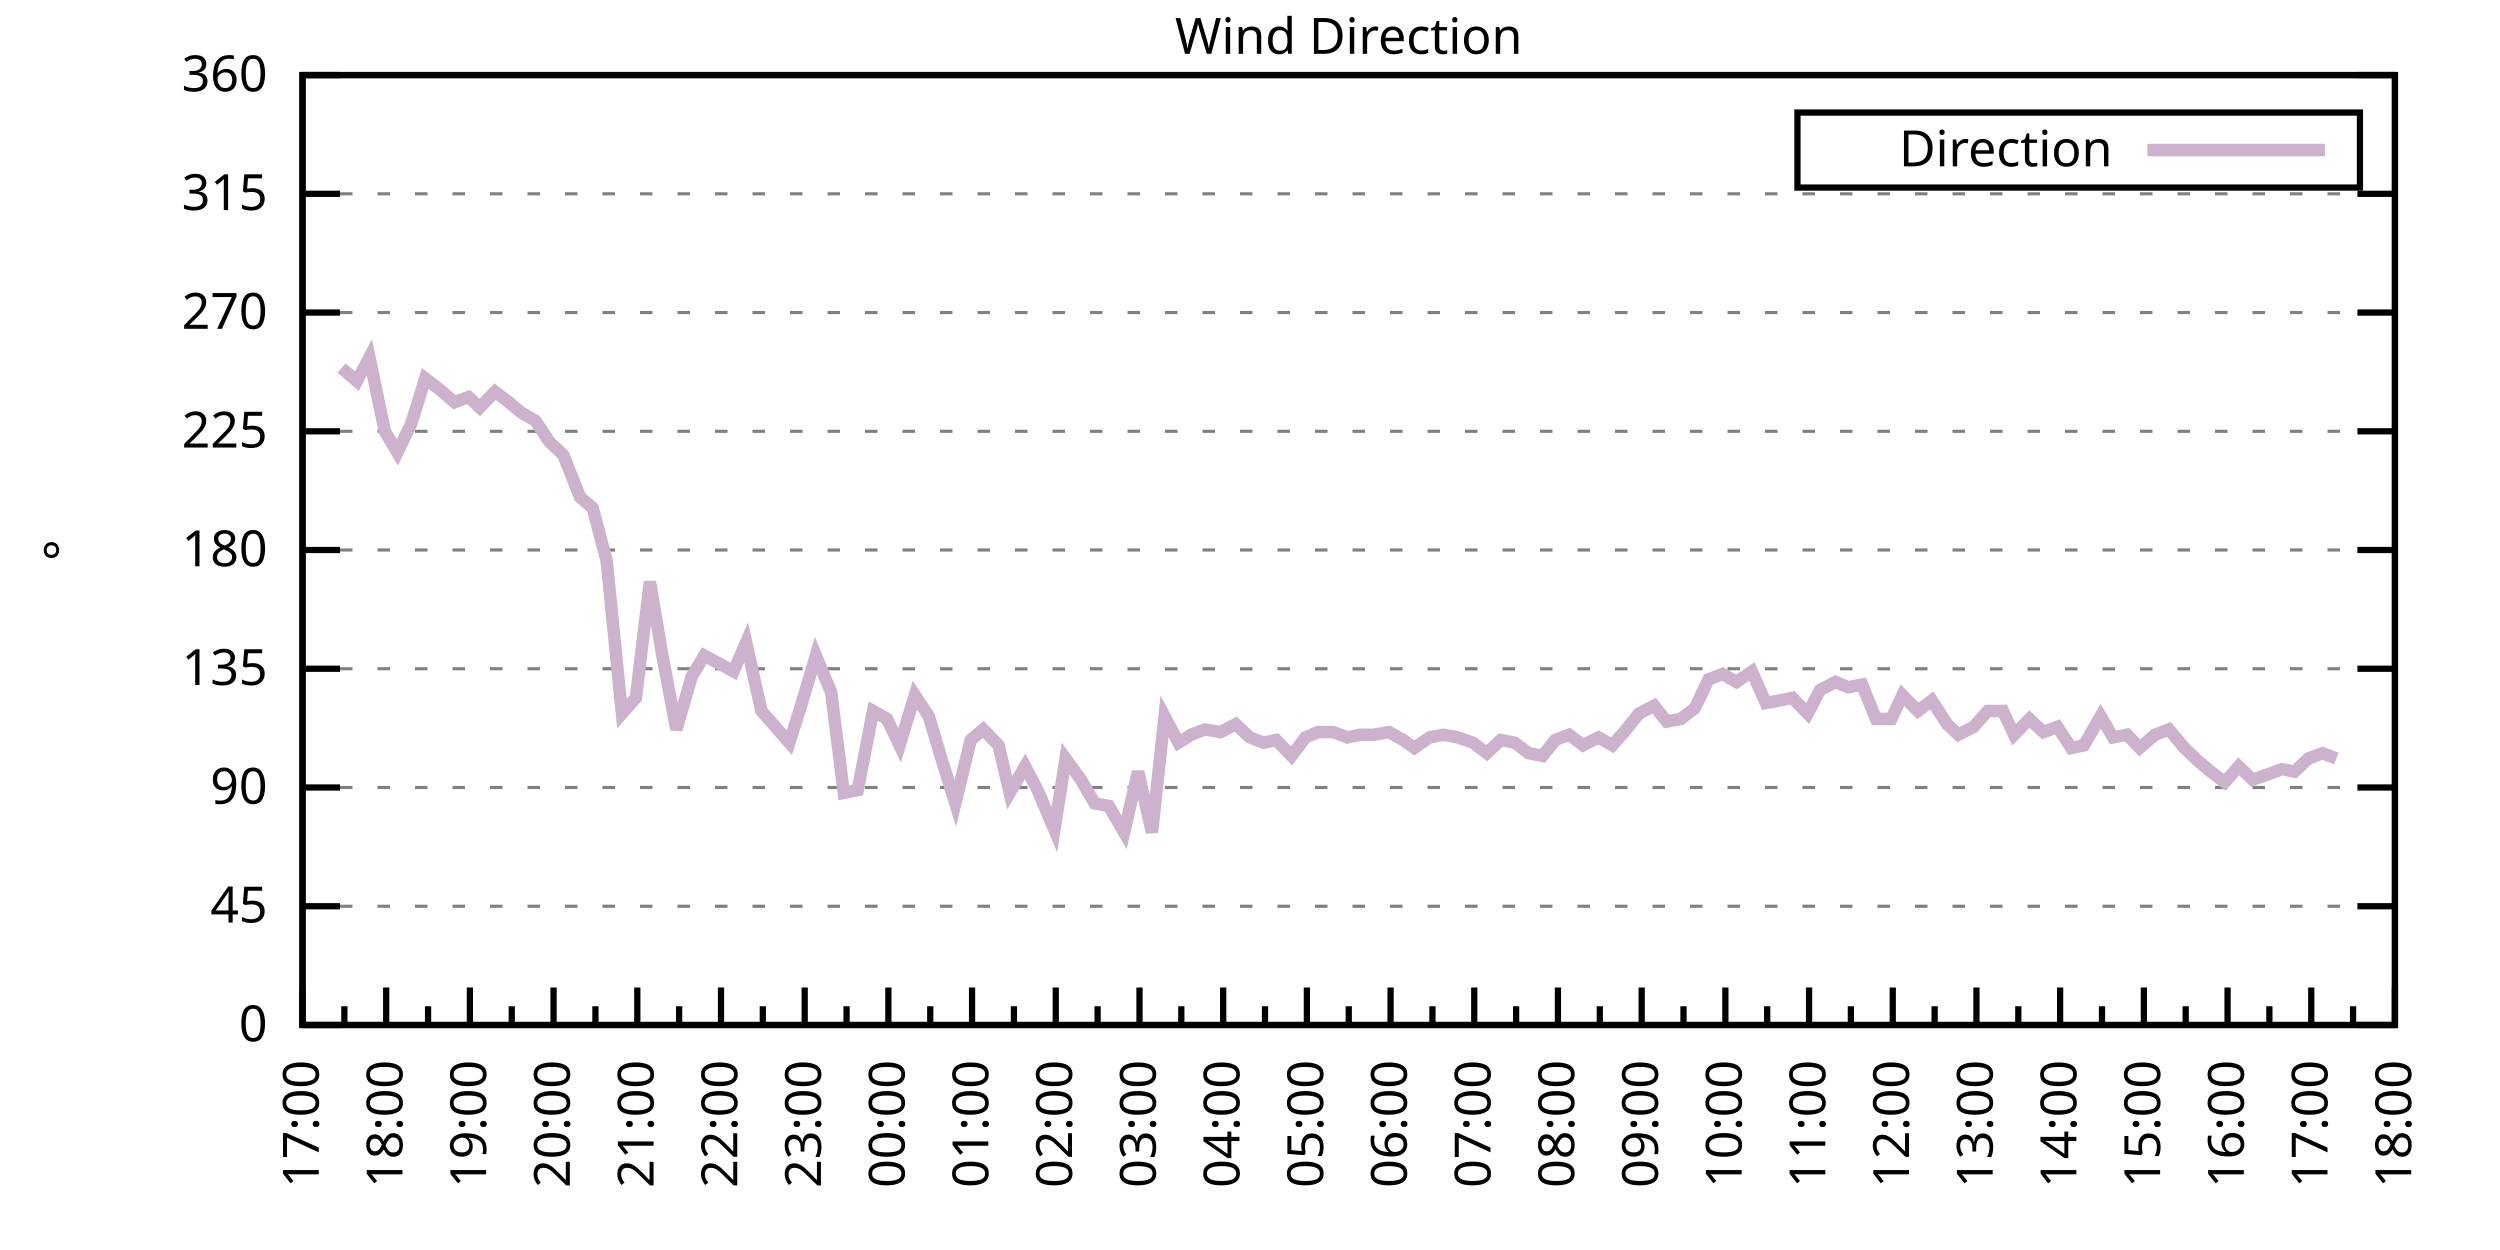
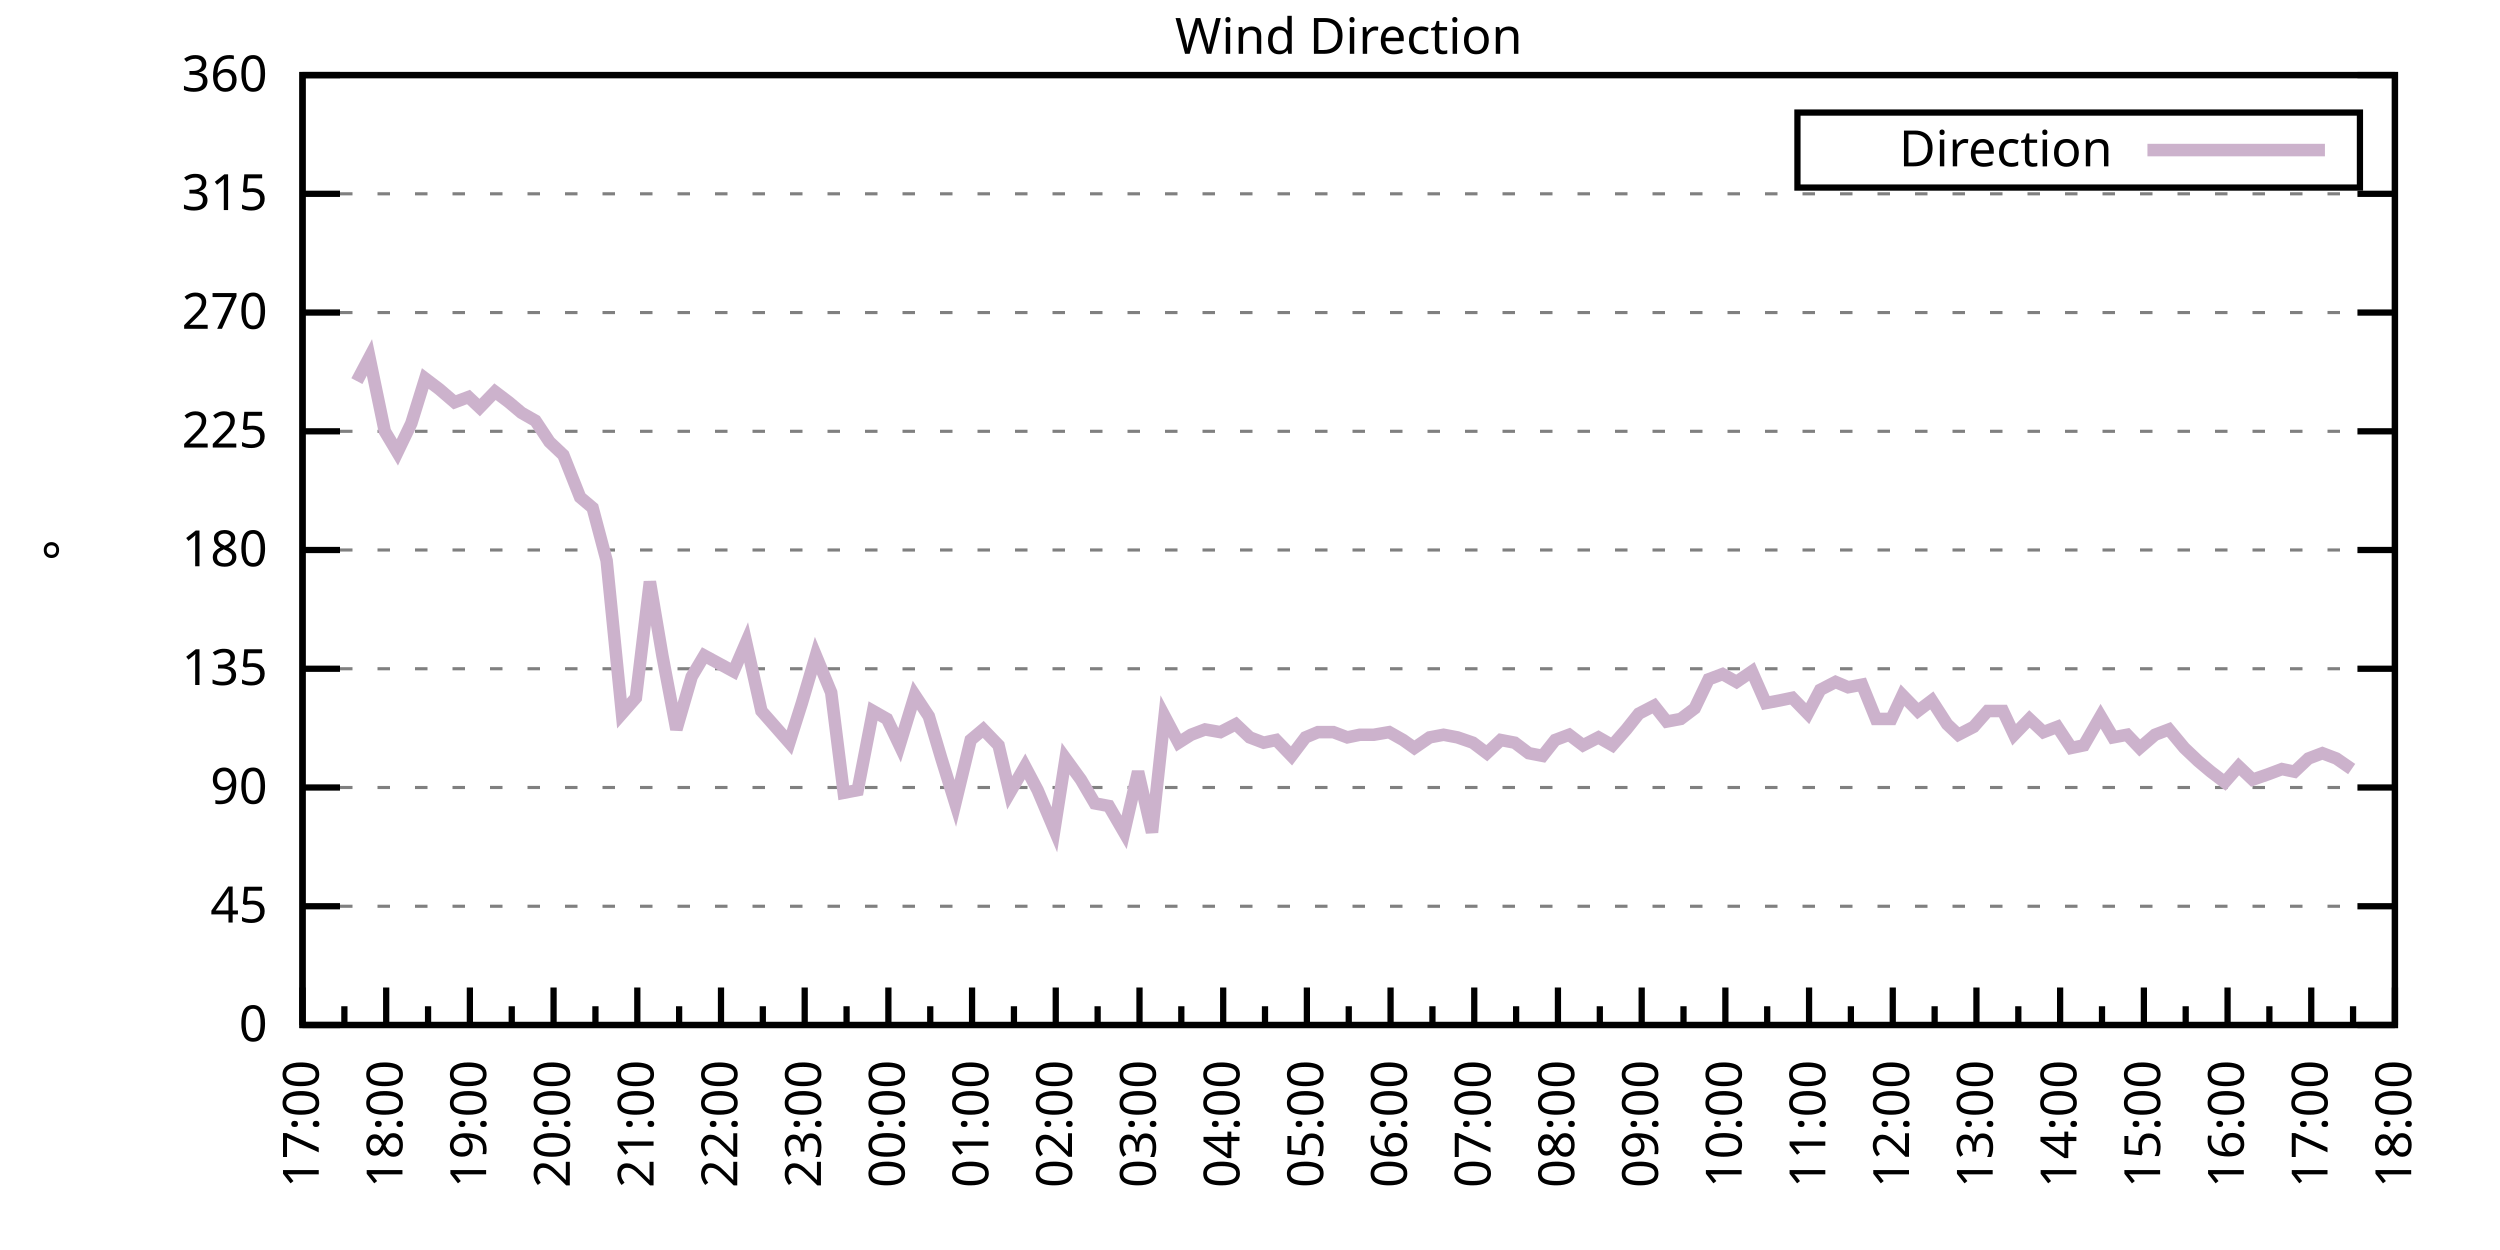
<svg xmlns="http://www.w3.org/2000/svg" xmlns:xlink="http://www.w3.org/1999/xlink" width="400" height="200" viewBox="0 0 400 200">
  <g id="gnuplot_canvas">
    <rect x="0" y="0" width="400" height="200" fill="none" />
    <defs>
      <circle id="gpDot" r="0.5" stroke-width="0.5" stroke="currentColor" />
      <path id="gpPt0" stroke-width="0.333" stroke="currentColor" d="M-1,0 h2 M0,-1 v2" />
      <path id="gpPt1" stroke-width="0.333" stroke="currentColor" d="M-1,-1 L1,1 M1,-1 L-1,1" />
      <path id="gpPt2" stroke-width="0.333" stroke="currentColor" d="M-1,0 L1,0 M0,-1 L0,1 M-1,-1 L1,1 M-1,1 L1,-1" />
      <rect id="gpPt3" stroke-width="0.333" stroke="currentColor" x="-1" y="-1" width="2" height="2" />
      <rect id="gpPt4" stroke-width="0.333" stroke="currentColor" fill="currentColor" x="-1" y="-1" width="2" height="2" />
      <circle id="gpPt5" stroke-width="0.333" stroke="currentColor" cx="0" cy="0" r="1" />
      <use xlink:href="#gpPt5" id="gpPt6" fill="currentColor" stroke="none" />
      <path id="gpPt7" stroke-width="0.333" stroke="currentColor" d="M0,-1.33 L-1.33,0.67 L1.33,0.67 z" />
      <use xlink:href="#gpPt7" id="gpPt8" fill="currentColor" stroke="none" />
      <use xlink:href="#gpPt7" id="gpPt9" stroke="currentColor" transform="rotate(180)" />
      <use xlink:href="#gpPt9" id="gpPt10" fill="currentColor" stroke="none" />
      <use xlink:href="#gpPt3" id="gpPt11" stroke="currentColor" transform="rotate(45)" />
      <use xlink:href="#gpPt11" id="gpPt12" fill="currentColor" stroke="none" />
      <path id="gpPt13" stroke-width="0.333" stroke="currentColor" d="M0,1.330 L1.265,0.411 L0.782,-1.067 L-0.782,-1.076 L-1.265,0.411 z" />
      <use xlink:href="#gpPt13" id="gpPt14" fill="currentColor" stroke="none" />
      <filter id="textbox" filterUnits="objectBoundingBox" x="0" y="0" height="1" width="1">
        <feFlood flood-color="white" flood-opacity="1" result="bgnd" />
        <feComposite in="SourceGraphic" in2="bgnd" operator="atop" />
      </filter>
      <filter id="greybox" filterUnits="objectBoundingBox" x="0" y="0" height="1" width="1">
        <feFlood flood-color="lightgrey" flood-opacity="1" result="grey" />
        <feComposite in="SourceGraphic" in2="grey" operator="atop" />
      </filter>
    </defs>
    <g fill="none" color="white" stroke="currentColor" stroke-width="1.00" stroke-linecap="butt" stroke-linejoin="miter">
</g>
    <g fill="none" color="black" stroke="currentColor" stroke-width="1.00" stroke-linecap="butt" stroke-linejoin="miter">
      <g stroke="none" shape-rendering="crispEdges">
        <polygon fill="rgb(255, 255, 255)" points="48.40,164.00 383.18,164.00 383.18,12.02 48.40,12.02 " />
      </g>
    </g>
    <g fill="none" color="black" stroke="currentColor" stroke-width="1.00" stroke-linecap="butt" stroke-linejoin="miter">
</g>
    <g fill="none" color="black" stroke="black" stroke-width="0.50" stroke-linecap="butt" stroke-linejoin="miter">
</g>
    <g fill="none" color="gray" stroke="currentColor" stroke-width="0.50" stroke-linecap="butt" stroke-linejoin="miter">
      <path stroke="gray" stroke-dasharray="2,4" class="gridline" d="M48.40,164.00 L383.19,164.00  " />
    </g>
    <g fill="none" color="gray" stroke="gray" stroke-width="1.00" stroke-linecap="butt" stroke-linejoin="miter">
</g>
    <g fill="none" color="black" stroke="currentColor" stroke-width="1.00" stroke-linecap="butt" stroke-linejoin="miter">
      <path stroke="black" d="M48.40,164.00 L54.40,164.00 M383.19,164.00 L377.19,164.00  " />
      <g transform="translate(42.80,166.60)" stroke="none" fill="black" font-family="Sans" font-size="8.00" text-anchor="end">
        <text>
          <tspan font-family="Sans"> 0</tspan>
        </text>
      </g>
    </g>
    <g fill="none" color="black" stroke="currentColor" stroke-width="1.00" stroke-linecap="butt" stroke-linejoin="miter">
</g>
    <g fill="none" color="black" stroke="black" stroke-width="0.50" stroke-linecap="butt" stroke-linejoin="miter">
</g>
    <g fill="none" color="gray" stroke="currentColor" stroke-width="0.50" stroke-linecap="butt" stroke-linejoin="miter">
      <path stroke="gray" stroke-dasharray="2,4" class="gridline" d="M48.40,145.00 L383.19,145.00  " />
    </g>
    <g fill="none" color="gray" stroke="gray" stroke-width="1.00" stroke-linecap="butt" stroke-linejoin="miter">
</g>
    <g fill="none" color="black" stroke="currentColor" stroke-width="1.00" stroke-linecap="butt" stroke-linejoin="miter">
      <path stroke="black" d="M48.40,145.00 L54.40,145.00 M383.19,145.00 L377.19,145.00  " />
      <g transform="translate(42.80,147.60)" stroke="none" fill="black" font-family="Sans" font-size="8.00" text-anchor="end">
        <text>
          <tspan font-family="Sans"> 45</tspan>
        </text>
      </g>
    </g>
    <g fill="none" color="black" stroke="currentColor" stroke-width="1.00" stroke-linecap="butt" stroke-linejoin="miter">
</g>
    <g fill="none" color="black" stroke="black" stroke-width="0.50" stroke-linecap="butt" stroke-linejoin="miter">
</g>
    <g fill="none" color="gray" stroke="currentColor" stroke-width="0.50" stroke-linecap="butt" stroke-linejoin="miter">
      <path stroke="gray" stroke-dasharray="2,4" class="gridline" d="M48.40,126.00 L383.19,126.00  " />
    </g>
    <g fill="none" color="gray" stroke="gray" stroke-width="1.00" stroke-linecap="butt" stroke-linejoin="miter">
</g>
    <g fill="none" color="black" stroke="currentColor" stroke-width="1.00" stroke-linecap="butt" stroke-linejoin="miter">
      <path stroke="black" d="M48.40,126.00 L54.40,126.00 M383.19,126.00 L377.19,126.00  " />
      <g transform="translate(42.80,128.60)" stroke="none" fill="black" font-family="Sans" font-size="8.00" text-anchor="end">
        <text>
          <tspan font-family="Sans"> 90</tspan>
        </text>
      </g>
    </g>
    <g fill="none" color="black" stroke="currentColor" stroke-width="1.00" stroke-linecap="butt" stroke-linejoin="miter">
</g>
    <g fill="none" color="black" stroke="black" stroke-width="0.50" stroke-linecap="butt" stroke-linejoin="miter">
</g>
    <g fill="none" color="gray" stroke="currentColor" stroke-width="0.50" stroke-linecap="butt" stroke-linejoin="miter">
      <path stroke="gray" stroke-dasharray="2,4" class="gridline" d="M48.40,107.00 L383.19,107.00  " />
    </g>
    <g fill="none" color="gray" stroke="gray" stroke-width="1.00" stroke-linecap="butt" stroke-linejoin="miter">
</g>
    <g fill="none" color="black" stroke="currentColor" stroke-width="1.00" stroke-linecap="butt" stroke-linejoin="miter">
      <path stroke="black" d="M48.40,107.00 L54.40,107.00 M383.19,107.00 L377.19,107.00  " />
      <g transform="translate(42.80,109.60)" stroke="none" fill="black" font-family="Sans" font-size="8.00" text-anchor="end">
        <text>
          <tspan font-family="Sans"> 135</tspan>
        </text>
      </g>
    </g>
    <g fill="none" color="black" stroke="currentColor" stroke-width="1.00" stroke-linecap="butt" stroke-linejoin="miter">
</g>
    <g fill="none" color="black" stroke="black" stroke-width="0.50" stroke-linecap="butt" stroke-linejoin="miter">
</g>
    <g fill="none" color="gray" stroke="currentColor" stroke-width="0.50" stroke-linecap="butt" stroke-linejoin="miter">
      <path stroke="gray" stroke-dasharray="2,4" class="gridline" d="M48.40,88.00 L383.19,88.00  " />
    </g>
    <g fill="none" color="gray" stroke="gray" stroke-width="1.00" stroke-linecap="butt" stroke-linejoin="miter">
</g>
    <g fill="none" color="black" stroke="currentColor" stroke-width="1.00" stroke-linecap="butt" stroke-linejoin="miter">
      <path stroke="black" d="M48.40,88.00 L54.40,88.00 M383.19,88.00 L377.19,88.00  " />
      <g transform="translate(42.80,90.60)" stroke="none" fill="black" font-family="Sans" font-size="8.00" text-anchor="end">
        <text>
          <tspan font-family="Sans"> 180</tspan>
        </text>
      </g>
    </g>
    <g fill="none" color="black" stroke="currentColor" stroke-width="1.00" stroke-linecap="butt" stroke-linejoin="miter">
</g>
    <g fill="none" color="black" stroke="black" stroke-width="0.50" stroke-linecap="butt" stroke-linejoin="miter">
</g>
    <g fill="none" color="gray" stroke="currentColor" stroke-width="0.50" stroke-linecap="butt" stroke-linejoin="miter">
      <path stroke="gray" stroke-dasharray="2,4" class="gridline" d="M48.40,69.01 L383.19,69.01  " />
    </g>
    <g fill="none" color="gray" stroke="gray" stroke-width="1.00" stroke-linecap="butt" stroke-linejoin="miter">
</g>
    <g fill="none" color="black" stroke="currentColor" stroke-width="1.00" stroke-linecap="butt" stroke-linejoin="miter">
      <path stroke="black" d="M48.40,69.01 L54.40,69.01 M383.19,69.01 L377.19,69.01  " />
      <g transform="translate(42.80,71.61)" stroke="none" fill="black" font-family="Sans" font-size="8.00" text-anchor="end">
        <text>
          <tspan font-family="Sans"> 225</tspan>
        </text>
      </g>
    </g>
    <g fill="none" color="black" stroke="currentColor" stroke-width="1.00" stroke-linecap="butt" stroke-linejoin="miter">
</g>
    <g fill="none" color="black" stroke="black" stroke-width="0.50" stroke-linecap="butt" stroke-linejoin="miter">
</g>
    <g fill="none" color="gray" stroke="currentColor" stroke-width="0.50" stroke-linecap="butt" stroke-linejoin="miter">
      <path stroke="gray" stroke-dasharray="2,4" class="gridline" d="M48.40,50.01 L383.19,50.01  " />
    </g>
    <g fill="none" color="gray" stroke="gray" stroke-width="1.00" stroke-linecap="butt" stroke-linejoin="miter">
</g>
    <g fill="none" color="black" stroke="currentColor" stroke-width="1.00" stroke-linecap="butt" stroke-linejoin="miter">
      <path stroke="black" d="M48.40,50.01 L54.40,50.01 M383.19,50.01 L377.19,50.01  " />
      <g transform="translate(42.80,52.61)" stroke="none" fill="black" font-family="Sans" font-size="8.00" text-anchor="end">
        <text>
          <tspan font-family="Sans"> 270</tspan>
        </text>
      </g>
    </g>
    <g fill="none" color="black" stroke="currentColor" stroke-width="1.00" stroke-linecap="butt" stroke-linejoin="miter">
</g>
    <g fill="none" color="black" stroke="black" stroke-width="0.50" stroke-linecap="butt" stroke-linejoin="miter">
</g>
    <g fill="none" color="gray" stroke="currentColor" stroke-width="0.50" stroke-linecap="butt" stroke-linejoin="miter">
      <path stroke="gray" stroke-dasharray="2,4" class="gridline" d="M48.40,31.01 L383.19,31.01  " />
    </g>
    <g fill="none" color="gray" stroke="gray" stroke-width="1.00" stroke-linecap="butt" stroke-linejoin="miter">
</g>
    <g fill="none" color="black" stroke="currentColor" stroke-width="1.00" stroke-linecap="butt" stroke-linejoin="miter">
      <path stroke="black" d="M48.40,31.01 L54.40,31.01 M383.19,31.01 L377.19,31.01  " />
      <g transform="translate(42.80,33.61)" stroke="none" fill="black" font-family="Sans" font-size="8.00" text-anchor="end">
        <text>
          <tspan font-family="Sans"> 315</tspan>
        </text>
      </g>
    </g>
    <g fill="none" color="black" stroke="currentColor" stroke-width="1.00" stroke-linecap="butt" stroke-linejoin="miter">
</g>
    <g fill="none" color="black" stroke="black" stroke-width="0.50" stroke-linecap="butt" stroke-linejoin="miter">
</g>
    <g fill="none" color="gray" stroke="currentColor" stroke-width="0.50" stroke-linecap="butt" stroke-linejoin="miter">
      <path stroke="gray" stroke-dasharray="2,4" class="gridline" d="M48.40,12.01 L383.19,12.01  " />
    </g>
    <g fill="none" color="gray" stroke="gray" stroke-width="1.00" stroke-linecap="butt" stroke-linejoin="miter">
</g>
    <g fill="none" color="black" stroke="currentColor" stroke-width="1.00" stroke-linecap="butt" stroke-linejoin="miter">
      <path stroke="black" d="M48.40,12.01 L54.40,12.01 M383.19,12.01 L377.19,12.01  " />
      <g transform="translate(42.80,14.61)" stroke="none" fill="black" font-family="Sans" font-size="8.00" text-anchor="end">
        <text>
          <tspan font-family="Sans"> 360</tspan>
        </text>
      </g>
    </g>
    <g fill="none" color="black" stroke="currentColor" stroke-width="1.00" stroke-linecap="butt" stroke-linejoin="miter">
      <path stroke="black" d="M48.40,164.00 L48.40,158.00  " />
      <g transform="translate(51.00,169.60) rotate(270)" stroke="none" fill="black" font-family="Sans" font-size="8.00" text-anchor="end">
        <text>
          <tspan font-family="Sans">17:00</tspan>
        </text>
      </g>
    </g>
    <g fill="none" color="black" stroke="currentColor" stroke-width="1.00" stroke-linecap="butt" stroke-linejoin="miter">
      <path stroke="black" d="M55.10,164.00 L55.10,161.00 M61.79,164.00 L61.79,158.00  " />
      <g transform="translate(64.39,169.60) rotate(270)" stroke="none" fill="black" font-family="Sans" font-size="8.00" text-anchor="end">
        <text>
          <tspan font-family="Sans">18:00</tspan>
        </text>
      </g>
    </g>
    <g fill="none" color="black" stroke="currentColor" stroke-width="1.00" stroke-linecap="butt" stroke-linejoin="miter">
      <path stroke="black" d="M68.49,164.00 L68.49,161.00 M75.18,164.00 L75.18,158.00  " />
      <g transform="translate(77.78,169.60) rotate(270)" stroke="none" fill="black" font-family="Sans" font-size="8.00" text-anchor="end">
        <text>
          <tspan font-family="Sans">19:00</tspan>
        </text>
      </g>
    </g>
    <g fill="none" color="black" stroke="currentColor" stroke-width="1.00" stroke-linecap="butt" stroke-linejoin="miter">
      <path stroke="black" d="M81.88,164.00 L81.88,161.00 M88.57,164.00 L88.57,158.00  " />
      <g transform="translate(91.17,169.60) rotate(270)" stroke="none" fill="black" font-family="Sans" font-size="8.00" text-anchor="end">
        <text>
          <tspan font-family="Sans">20:00</tspan>
        </text>
      </g>
    </g>
    <g fill="none" color="black" stroke="currentColor" stroke-width="1.00" stroke-linecap="butt" stroke-linejoin="miter">
      <path stroke="black" d="M95.27,164.00 L95.27,161.00 M101.97,164.00 L101.97,158.00  " />
      <g transform="translate(104.57,169.60) rotate(270)" stroke="none" fill="black" font-family="Sans" font-size="8.00" text-anchor="end">
        <text>
          <tspan font-family="Sans">21:00</tspan>
        </text>
      </g>
    </g>
    <g fill="none" color="black" stroke="currentColor" stroke-width="1.00" stroke-linecap="butt" stroke-linejoin="miter">
      <path stroke="black" d="M108.66,164.00 L108.66,161.00 M115.36,164.00 L115.36,158.00  " />
      <g transform="translate(117.96,169.60) rotate(270)" stroke="none" fill="black" font-family="Sans" font-size="8.00" text-anchor="end">
        <text>
          <tspan font-family="Sans">22:00</tspan>
        </text>
      </g>
    </g>
    <g fill="none" color="black" stroke="currentColor" stroke-width="1.00" stroke-linecap="butt" stroke-linejoin="miter">
      <path stroke="black" d="M122.05,164.00 L122.05,161.00 M128.75,164.00 L128.75,158.00  " />
      <g transform="translate(131.35,169.60) rotate(270)" stroke="none" fill="black" font-family="Sans" font-size="8.00" text-anchor="end">
        <text>
          <tspan font-family="Sans">23:00</tspan>
        </text>
      </g>
    </g>
    <g fill="none" color="black" stroke="currentColor" stroke-width="1.00" stroke-linecap="butt" stroke-linejoin="miter">
      <path stroke="black" d="M135.45,164.00 L135.45,161.00 M142.14,164.00 L142.14,158.00  " />
      <g transform="translate(144.74,169.60) rotate(270)" stroke="none" fill="black" font-family="Sans" font-size="8.00" text-anchor="end">
        <text>
          <tspan font-family="Sans">00:00</tspan>
        </text>
      </g>
    </g>
    <g fill="none" color="black" stroke="currentColor" stroke-width="1.00" stroke-linecap="butt" stroke-linejoin="miter">
      <path stroke="black" d="M148.84,164.00 L148.84,161.00 M155.53,164.00 L155.53,158.00  " />
      <g transform="translate(158.13,169.60) rotate(270)" stroke="none" fill="black" font-family="Sans" font-size="8.00" text-anchor="end">
        <text>
          <tspan font-family="Sans">01:00</tspan>
        </text>
      </g>
    </g>
    <g fill="none" color="black" stroke="currentColor" stroke-width="1.00" stroke-linecap="butt" stroke-linejoin="miter">
      <path stroke="black" d="M162.23,164.00 L162.23,161.00 M168.92,164.00 L168.92,158.00  " />
      <g transform="translate(171.52,169.60) rotate(270)" stroke="none" fill="black" font-family="Sans" font-size="8.00" text-anchor="end">
        <text>
          <tspan font-family="Sans">02:00</tspan>
        </text>
      </g>
    </g>
    <g fill="none" color="black" stroke="currentColor" stroke-width="1.00" stroke-linecap="butt" stroke-linejoin="miter">
      <path stroke="black" d="M175.62,164.00 L175.62,161.00 M182.32,164.00 L182.32,158.00  " />
      <g transform="translate(184.92,169.60) rotate(270)" stroke="none" fill="black" font-family="Sans" font-size="8.00" text-anchor="end">
        <text>
          <tspan font-family="Sans">03:00</tspan>
        </text>
      </g>
    </g>
    <g fill="none" color="black" stroke="currentColor" stroke-width="1.00" stroke-linecap="butt" stroke-linejoin="miter">
      <path stroke="black" d="M189.01,164.00 L189.01,161.00 M195.71,164.00 L195.71,158.00  " />
      <g transform="translate(198.31,169.60) rotate(270)" stroke="none" fill="black" font-family="Sans" font-size="8.00" text-anchor="end">
        <text>
          <tspan font-family="Sans">04:00</tspan>
        </text>
      </g>
    </g>
    <g fill="none" color="black" stroke="currentColor" stroke-width="1.00" stroke-linecap="butt" stroke-linejoin="miter">
      <path stroke="black" d="M202.40,164.00 L202.40,161.00 M209.10,164.00 L209.10,158.00  " />
      <g transform="translate(211.70,169.60) rotate(270)" stroke="none" fill="black" font-family="Sans" font-size="8.00" text-anchor="end">
        <text>
          <tspan font-family="Sans">05:00</tspan>
        </text>
      </g>
    </g>
    <g fill="none" color="black" stroke="currentColor" stroke-width="1.00" stroke-linecap="butt" stroke-linejoin="miter">
      <path stroke="black" d="M215.80,164.00 L215.80,161.00 M222.49,164.00 L222.49,158.00  " />
      <g transform="translate(225.09,169.60) rotate(270)" stroke="none" fill="black" font-family="Sans" font-size="8.00" text-anchor="end">
        <text>
          <tspan font-family="Sans">06:00</tspan>
        </text>
      </g>
    </g>
    <g fill="none" color="black" stroke="currentColor" stroke-width="1.00" stroke-linecap="butt" stroke-linejoin="miter">
      <path stroke="black" d="M229.19,164.00 L229.19,161.00 M235.88,164.00 L235.88,158.00  " />
      <g transform="translate(238.48,169.60) rotate(270)" stroke="none" fill="black" font-family="Sans" font-size="8.00" text-anchor="end">
        <text>
          <tspan font-family="Sans">07:00</tspan>
        </text>
      </g>
    </g>
    <g fill="none" color="black" stroke="currentColor" stroke-width="1.00" stroke-linecap="butt" stroke-linejoin="miter">
      <path stroke="black" d="M242.58,164.00 L242.58,161.00 M249.27,164.00 L249.27,158.00  " />
      <g transform="translate(251.87,169.60) rotate(270)" stroke="none" fill="black" font-family="Sans" font-size="8.00" text-anchor="end">
        <text>
          <tspan font-family="Sans">08:00</tspan>
        </text>
      </g>
    </g>
    <g fill="none" color="black" stroke="currentColor" stroke-width="1.00" stroke-linecap="butt" stroke-linejoin="miter">
      <path stroke="black" d="M255.97,164.00 L255.97,161.00 M262.67,164.00 L262.67,158.00  " />
      <g transform="translate(265.27,169.60) rotate(270)" stroke="none" fill="black" font-family="Sans" font-size="8.00" text-anchor="end">
        <text>
          <tspan font-family="Sans">09:00</tspan>
        </text>
      </g>
    </g>
    <g fill="none" color="black" stroke="currentColor" stroke-width="1.00" stroke-linecap="butt" stroke-linejoin="miter">
      <path stroke="black" d="M269.36,164.00 L269.36,161.00 M276.06,164.00 L276.06,158.00  " />
      <g transform="translate(278.66,169.60) rotate(270)" stroke="none" fill="black" font-family="Sans" font-size="8.00" text-anchor="end">
        <text>
          <tspan font-family="Sans">10:00</tspan>
        </text>
      </g>
    </g>
    <g fill="none" color="black" stroke="currentColor" stroke-width="1.00" stroke-linecap="butt" stroke-linejoin="miter">
      <path stroke="black" d="M282.75,164.00 L282.75,161.00 M289.45,164.00 L289.45,158.00  " />
      <g transform="translate(292.05,169.60) rotate(270)" stroke="none" fill="black" font-family="Sans" font-size="8.00" text-anchor="end">
        <text>
          <tspan font-family="Sans">11:00</tspan>
        </text>
      </g>
    </g>
    <g fill="none" color="black" stroke="currentColor" stroke-width="1.00" stroke-linecap="butt" stroke-linejoin="miter">
      <path stroke="black" d="M296.14,164.00 L296.14,161.00 M302.84,164.00 L302.84,158.00  " />
      <g transform="translate(305.44,169.60) rotate(270)" stroke="none" fill="black" font-family="Sans" font-size="8.00" text-anchor="end">
        <text>
          <tspan font-family="Sans">12:00</tspan>
        </text>
      </g>
    </g>
    <g fill="none" color="black" stroke="currentColor" stroke-width="1.00" stroke-linecap="butt" stroke-linejoin="miter">
      <path stroke="black" d="M309.54,164.00 L309.54,161.00 M316.23,164.00 L316.23,158.00  " />
      <g transform="translate(318.83,169.60) rotate(270)" stroke="none" fill="black" font-family="Sans" font-size="8.00" text-anchor="end">
        <text>
          <tspan font-family="Sans">13:00</tspan>
        </text>
      </g>
    </g>
    <g fill="none" color="black" stroke="currentColor" stroke-width="1.00" stroke-linecap="butt" stroke-linejoin="miter">
      <path stroke="black" d="M322.93,164.00 L322.93,161.00 M329.62,164.00 L329.62,158.00  " />
      <g transform="translate(332.22,169.60) rotate(270)" stroke="none" fill="black" font-family="Sans" font-size="8.00" text-anchor="end">
        <text>
          <tspan font-family="Sans">14:00</tspan>
        </text>
      </g>
    </g>
    <g fill="none" color="black" stroke="currentColor" stroke-width="1.00" stroke-linecap="butt" stroke-linejoin="miter">
      <path stroke="black" d="M336.32,164.00 L336.32,161.00 M343.02,164.00 L343.02,158.00  " />
      <g transform="translate(345.62,169.60) rotate(270)" stroke="none" fill="black" font-family="Sans" font-size="8.00" text-anchor="end">
        <text>
          <tspan font-family="Sans">15:00</tspan>
        </text>
      </g>
    </g>
    <g fill="none" color="black" stroke="currentColor" stroke-width="1.00" stroke-linecap="butt" stroke-linejoin="miter">
      <path stroke="black" d="M349.71,164.00 L349.71,161.00 M356.41,164.00 L356.41,158.00  " />
      <g transform="translate(359.01,169.60) rotate(270)" stroke="none" fill="black" font-family="Sans" font-size="8.00" text-anchor="end">
        <text>
          <tspan font-family="Sans">16:00</tspan>
        </text>
      </g>
    </g>
    <g fill="none" color="black" stroke="currentColor" stroke-width="1.00" stroke-linecap="butt" stroke-linejoin="miter">
      <path stroke="black" d="M363.10,164.00 L363.10,161.00 M369.80,164.00 L369.80,158.00  " />
      <g transform="translate(372.40,169.60) rotate(270)" stroke="none" fill="black" font-family="Sans" font-size="8.00" text-anchor="end">
        <text>
          <tspan font-family="Sans">17:00</tspan>
        </text>
      </g>
    </g>
    <g fill="none" color="black" stroke="currentColor" stroke-width="1.00" stroke-linecap="butt" stroke-linejoin="miter">
      <path stroke="black" d="M376.49,164.00 L376.49,161.00 M383.19,164.00 L383.19,158.00  " />
      <g transform="translate(385.79,169.60) rotate(270)" stroke="none" fill="black" font-family="Sans" font-size="8.00" text-anchor="end">
        <text>
          <tspan font-family="Sans">18:00</tspan>
        </text>
      </g>
    </g>
    <g fill="none" color="black" stroke="currentColor" stroke-width="1.00" stroke-linecap="butt" stroke-linejoin="miter">
</g>
    <g fill="none" color="black" stroke="currentColor" stroke-width="1.00" stroke-linecap="butt" stroke-linejoin="miter">
      <path stroke="black" d="M48.40,12.01 L48.40,164.00 L383.19,164.00 L383.19,12.01 L48.40,12.01 Z  " />
    </g>
    <g fill="none" color="black" stroke="currentColor" stroke-width="1.00" stroke-linecap="butt" stroke-linejoin="miter">
      <g transform="translate(12.80,88.01) rotate(270)" stroke="none" fill="black" font-family="Sans" font-size="8.00" text-anchor="middle">
        <text>
          <tspan font-family="Sans">°</tspan>
        </text>
      </g>
    </g>
    <g fill="none" color="black" stroke="currentColor" stroke-width="1.00" stroke-linecap="butt" stroke-linejoin="miter">
</g>
    <g fill="none" color="black" stroke="currentColor" stroke-width="1.00" stroke-linecap="butt" stroke-linejoin="miter">
      <path stroke="black" d="M287.59,30.01 L287.59,18.01 L377.59,18.01 L377.59,30.01 L287.59,30.01 Z  " />
    </g>
    <g id="Wind_direction_plot_1">
      <g fill="none" color="white" stroke="black" stroke-width="2.00" stroke-linecap="butt" stroke-linejoin="miter">
</g>
      <g fill="none" color="black" stroke="currentColor" stroke-width="2.00" stroke-linecap="butt" stroke-linejoin="miter">
        <g transform="translate(337.99,26.61)" stroke="none" fill="black" font-family="Sans" font-size="8.00" text-anchor="end">
          <text>
            <tspan font-family="Sans">Direction</tspan>
          </text>
        </g>
      </g>
      <g fill="none" color="black" stroke="currentColor" stroke-width="2.00" stroke-linecap="butt" stroke-linejoin="miter">
-         <path stroke="rgb(204, 178, 204)" d="M343.59,24.01 L371.99,24.01 M54.65,58.87 L57.10,60.98 L59.11,57.18 L61.57,69.01 L63.58,72.38 L65.81,67.74   L68.04,60.56 L70.27,62.25 L72.73,64.36 L74.96,63.52 L76.75,65.21 L79.20,62.67 L81.43,64.36 L83.44,66.05   L85.67,67.32 L87.91,70.70 L90.14,72.81 L92.82,79.56 L94.82,81.25 L97.06,89.69 L99.51,114.18 L101.74,111.65   L103.98,93.07 L105.98,104.89 L108.22,116.71 L110.67,108.27 L112.68,104.89 L117.37,107.43 L119.38,102.78 L121.83,113.76   L124.06,116.29 L126.29,118.83 L128.30,112.49 L130.54,104.89 L132.99,110.80 L135.00,126.85 L137.23,126.42 L139.69,113.76   L141.92,115.03 L143.93,119.25 L146.38,111.23 L148.61,114.60 L150.62,121.36 L152.85,128.54 L155.31,118.40 L157.32,116.71   L159.77,119.25 L161.56,126.85 L164.01,122.62 L166.02,126.42 L168.70,132.76 L170.49,121.36 L172.94,124.74 L175.17,128.54   L177.41,128.96 L179.86,133.18 L182.09,123.47 L184.32,133.18 L186.33,114.60 L188.57,118.83 L190.57,117.56 L192.81,116.71   L195.26,117.14 L197.72,115.87 L199.95,117.98 L202.18,118.83 L204.19,118.40 L206.64,120.94 L208.88,117.98 L210.88,117.14   L213.34,117.14 L215.57,117.98 L217.58,117.56 L219.81,117.56 L222.27,117.14 L224.50,118.40 L226.29,119.67 L228.74,117.98   L230.97,117.56 L233.20,117.98 L235.66,118.83 L237.89,120.51 L240.12,118.40 L242.36,118.83 L244.59,120.51 L246.82,120.94   L248.83,118.40 L251.06,117.56 L253.29,119.25 L255.75,117.98 L257.98,119.25 L260.21,116.71 L262.22,114.18 L264.67,112.91   L266.68,115.45 L268.92,115.03 L271.15,113.34 L273.38,108.69 L275.61,107.85 L277.84,109.11 L280.30,107.43 L282.53,112.49   L284.76,112.07 L286.77,111.65 L289.23,114.18 L291.23,110.38 L293.69,109.11 L295.70,109.96 L297.93,109.54 L300.16,115.03   L302.62,115.03 L304.40,111.23 L306.86,113.76 L309.09,112.07 L311.54,115.87 L313.33,117.56 L315.79,116.29 L318.02,113.76   L320.47,113.76 L322.26,117.56 L324.71,115.03 L326.95,117.14 L329.18,116.29 L331.41,119.67 L333.42,119.25 L336.10,114.60   L338.10,117.98 L340.34,117.56 L342.35,119.67 L344.80,117.56 L347.03,116.71 L349.49,119.67 L351.72,121.78 L353.73,123.47   L355.96,125.16 L358.19,122.62 L360.42,124.74 L362.88,123.89 L365.11,123.05 L367.12,123.47 L369.35,121.36 L371.58,120.51   L373.82,121.36  " />
+         <path stroke="rgb(204, 178, 204)" d="M343.59,24.01 L371.99,24.01 M57.10,60.98 L59.11,57.18 L61.57,69.01 L63.58,72.38 L65.81,67.74 L68.04,60.56   L70.27,62.25 L72.73,64.36 L74.96,63.52 L76.75,65.21 L79.20,62.67 L81.43,64.36 L83.44,66.05 L85.67,67.32   L87.91,70.70 L90.14,72.81 L92.82,79.56 L94.82,81.25 L97.06,89.69 L99.51,114.18 L101.74,111.65 L103.98,93.07   L105.98,104.89 L108.22,116.71 L110.67,108.27 L112.68,104.89 L117.37,107.43 L119.38,102.78 L121.83,113.76 L124.06,116.29   L126.29,118.83 L128.30,112.49 L130.54,104.89 L132.99,110.80 L135.00,126.85 L137.23,126.42 L139.69,113.76 L141.92,115.03   L143.93,119.25 L146.38,111.23 L148.61,114.60 L150.62,121.36 L152.85,128.54 L155.31,118.40 L157.32,116.71 L159.77,119.25   L161.56,126.85 L164.01,122.62 L166.02,126.42 L168.70,132.76 L170.49,121.36 L172.94,124.74 L175.17,128.54 L177.41,128.96   L179.86,133.18 L182.09,123.47 L184.32,133.18 L186.33,114.60 L188.57,118.83 L190.57,117.56 L192.81,116.71 L195.26,117.14   L197.72,115.87 L199.95,117.98 L202.18,118.83 L204.19,118.40 L206.64,120.94 L208.88,117.98 L210.88,117.14 L213.34,117.14   L215.57,117.98 L217.58,117.56 L219.81,117.56 L222.27,117.14 L224.50,118.40 L226.29,119.67 L228.74,117.98 L230.97,117.56   L233.20,117.98 L235.66,118.83 L237.89,120.51 L240.12,118.40 L242.36,118.83 L244.59,120.51 L246.82,120.94 L248.83,118.40   L251.06,117.56 L253.29,119.25 L255.75,117.98 L257.98,119.25 L260.21,116.71 L262.22,114.18 L264.67,112.91 L266.68,115.45   L268.92,115.03 L271.15,113.34 L273.38,108.69 L275.61,107.85 L277.84,109.11 L280.30,107.43 L282.53,112.49 L284.76,112.07   L286.77,111.65 L289.23,114.18 L291.23,110.38 L293.69,109.11 L295.70,109.96 L297.93,109.54 L300.16,115.03 L302.62,115.03   L304.40,111.23 L306.86,113.76 L309.09,112.07 L311.54,115.87 L313.33,117.56 L315.79,116.29 L318.02,113.76 L320.47,113.76   L322.26,117.56 L324.71,115.03 L326.95,117.14 L329.18,116.29 L331.41,119.67 L333.42,119.25 L336.10,114.60 L338.10,117.98   L340.34,117.56 L342.35,119.67 L344.80,117.56 L347.03,116.71 L349.49,119.67 L351.72,121.78 L353.73,123.47 L355.96,125.16   L358.19,122.62 L360.42,124.74 L362.88,123.89 L365.11,123.05 L367.12,123.47 L369.35,121.36 L371.58,120.51 L373.82,121.36   L376.27,123.05  " />
      </g>
    </g>
    <g fill="none" color="black" stroke="currentColor" stroke-width="2.00" stroke-linecap="butt" stroke-linejoin="miter">
</g>
    <g fill="none" color="black" stroke="black" stroke-width="1.00" stroke-linecap="butt" stroke-linejoin="miter">
</g>
    <g fill="none" color="black" stroke="currentColor" stroke-width="1.00" stroke-linecap="butt" stroke-linejoin="miter">
      <path stroke="black" d="M48.40,12.01 L48.40,164.00 L383.19,164.00 L383.19,12.01 L48.40,12.01 Z  " />
    </g>
    <g fill="none" color="black" stroke="currentColor" stroke-width="1.00" stroke-linecap="butt" stroke-linejoin="miter">
      <g transform="translate(215.79,8.61)" stroke="none" fill="black" font-family="Sans" font-size="8.00" text-anchor="middle">
        <text>
          <tspan font-family="Sans">Wind Direction</tspan>
        </text>
      </g>
    </g>
    <g fill="none" color="black" stroke="currentColor" stroke-width="1.00" stroke-linecap="butt" stroke-linejoin="miter">
</g>
  </g>
</svg>
